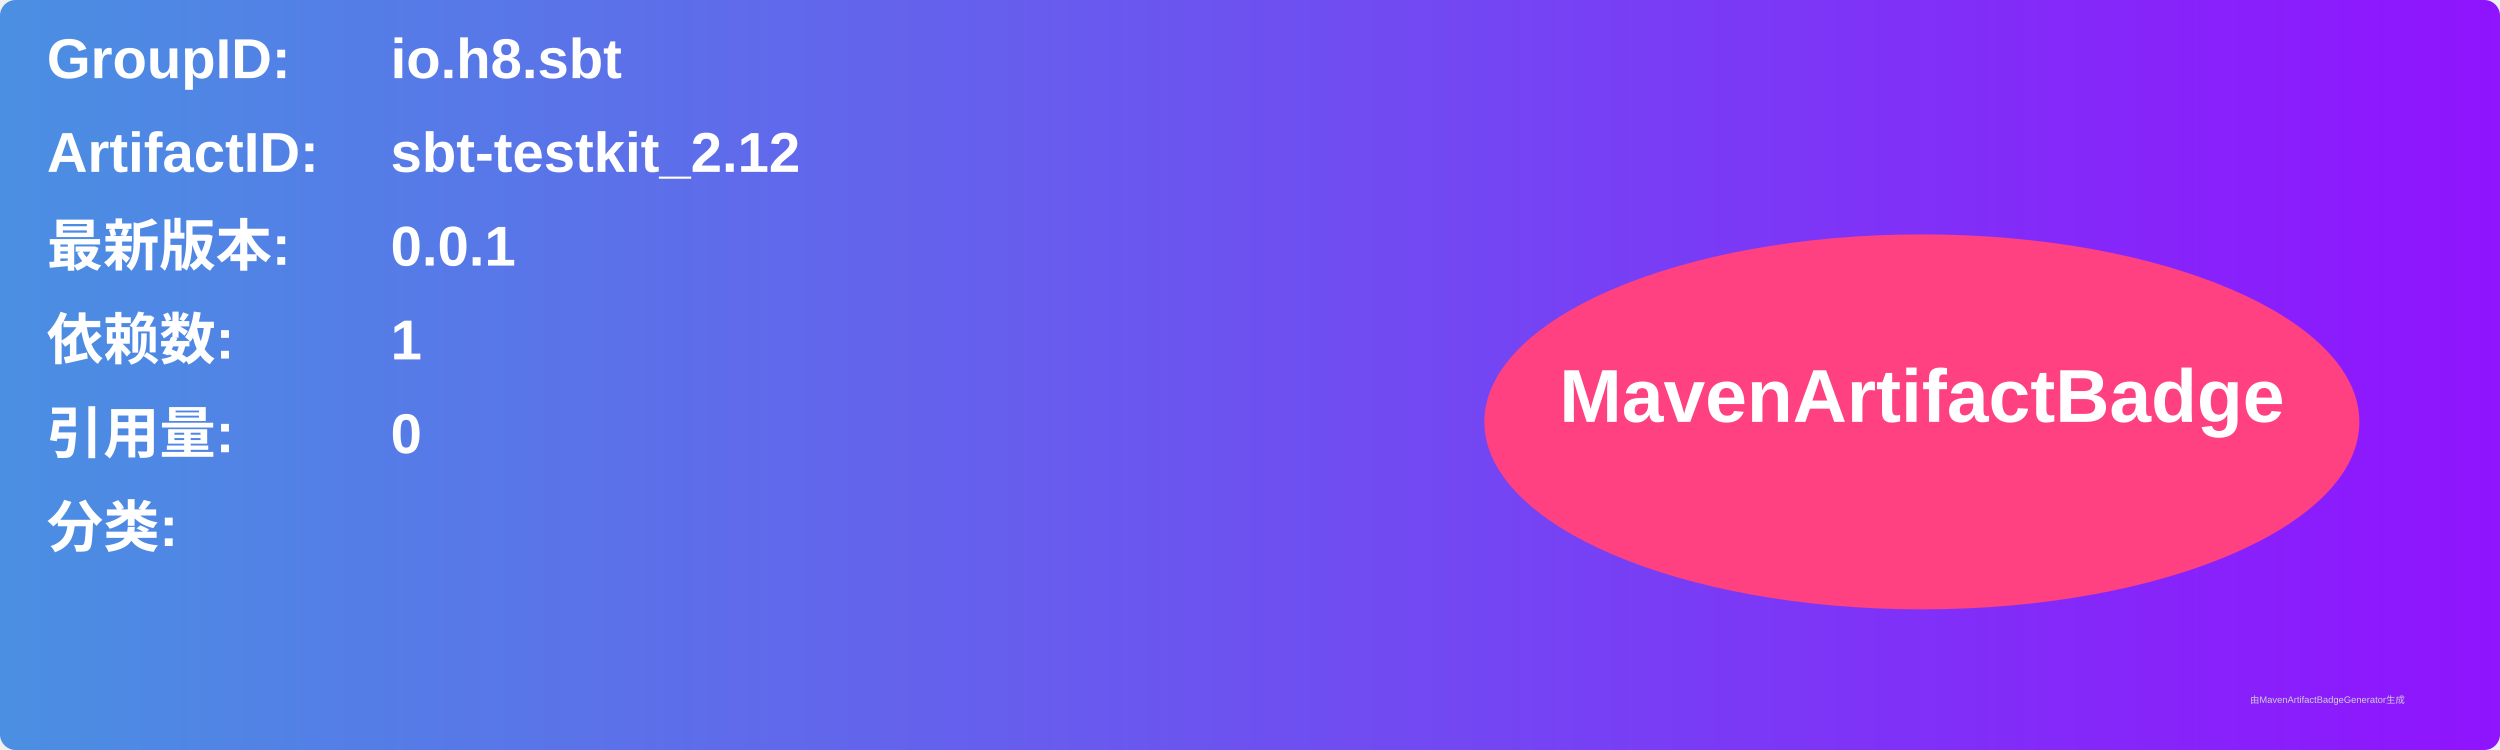
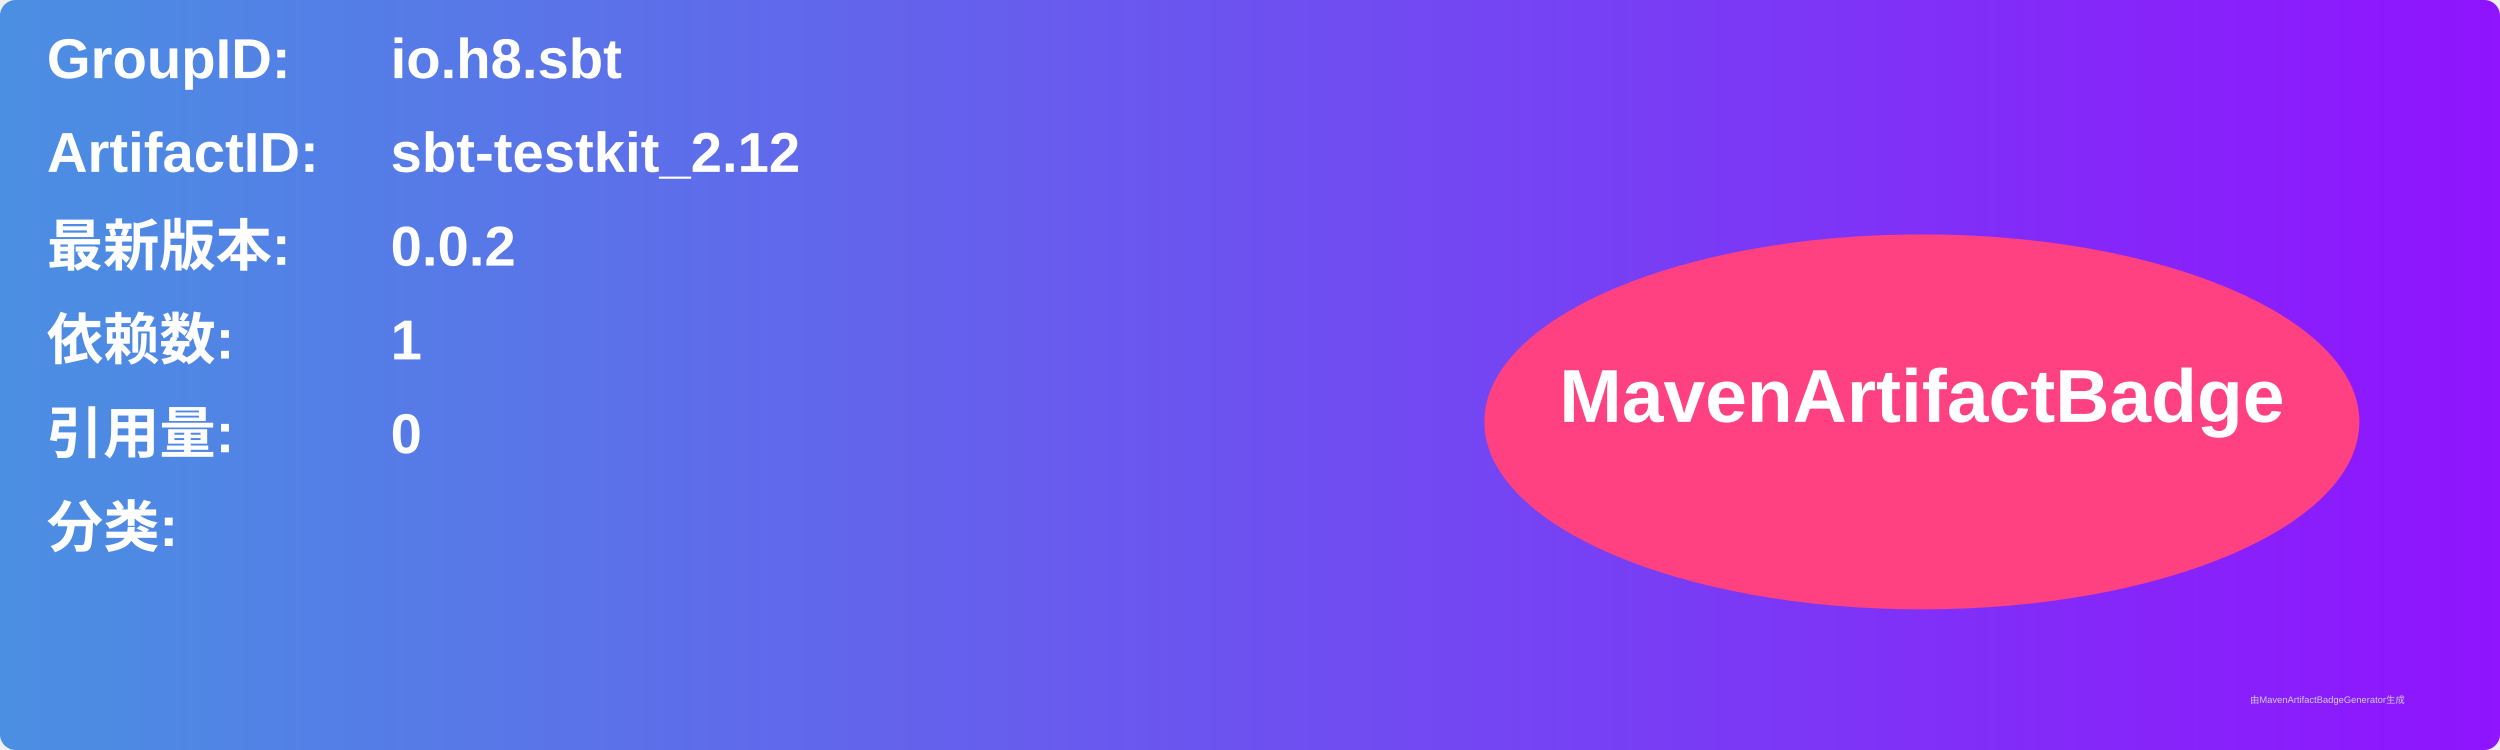
<svg xmlns="http://www.w3.org/2000/svg" width="800" height="240" viewBox="0 0 800 240">
  <linearGradient id="grad" x1="0%" y1="0%" x2="100%" y2="0%">
    <stop offset="0%" stop-color="#4a90e2" />
    <stop offset="100%" stop-color="#9013fe" />
  </linearGradient>
  <rect width="100%" height="100%" rx="5" ry="5" fill="url(#grad)" />
  <g transform="translate(15, 15)">
    <text x="0" y="10" font-family="Arial" font-size="18" fill="white" font-weight="bold" width="260">GroupID:</text>
    <text x="110" y="10" font-family="Arial" font-size="18" fill="white" font-weight="bold" width="460">io.h8.sbt</text>
    <text x="0" y="40" font-family="Arial" font-size="18" fill="white" font-weight="bold" width="260">ArtifactID:</text>
    <text x="110" y="40" font-family="Arial" font-size="18" fill="white" font-weight="bold" width="460">sbt-testkit_2.12</text>
    <text x="0" y="70" font-family="Arial" font-size="18" fill="white" font-weight="bold">最新版本:</text>
    <text x="110" y="70" font-family="Arial" font-size="18" fill="white" font-weight="bold">
-       <tspan font-weight="bold">0.0.1</tspan>
+       <tspan font-weight="bold">0.0.2</tspan>
    </text>
    <text x="0" y="100" font-family="Arial" font-size="18" fill="white" font-weight="bold">依赖数: </text>
    <text x="110" y="100" font-family="Arial" font-size="18" fill="white">
      <tspan font-weight="bold">1</tspan>
    </text>
    <text x="0" y="130" font-family="Arial" font-size="18" fill="white" font-weight="bold">引用量: </text>
    <text x="110" y="130" font-family="Arial" font-size="18" fill="white">
      <tspan font-weight="bold">0</tspan>
    </text>
    <text x="0" y="160" font-family="Arial" font-size="18" fill="white" font-weight="bold">分类:</text>
    <text x="10" y="190" font-family="Arial" font-size="10" fill="white">
      <tspan font-weight="bold" />
    </text>
    <ellipse cx="600" cy="120" rx="140" ry="60" fill="#ff4081" />
    <text x="600" y="120" text-anchor="middle" font-family="Arial" font-size="24" fill="white" font-weight="bold">MavenArtifactBadge</text>
  </g>
  <text x="720" y="225" font-family="Arial" font-size="3" fill="#d0d0d0">由MavenArtifactBadgeGenerator生成</text>
</svg>
